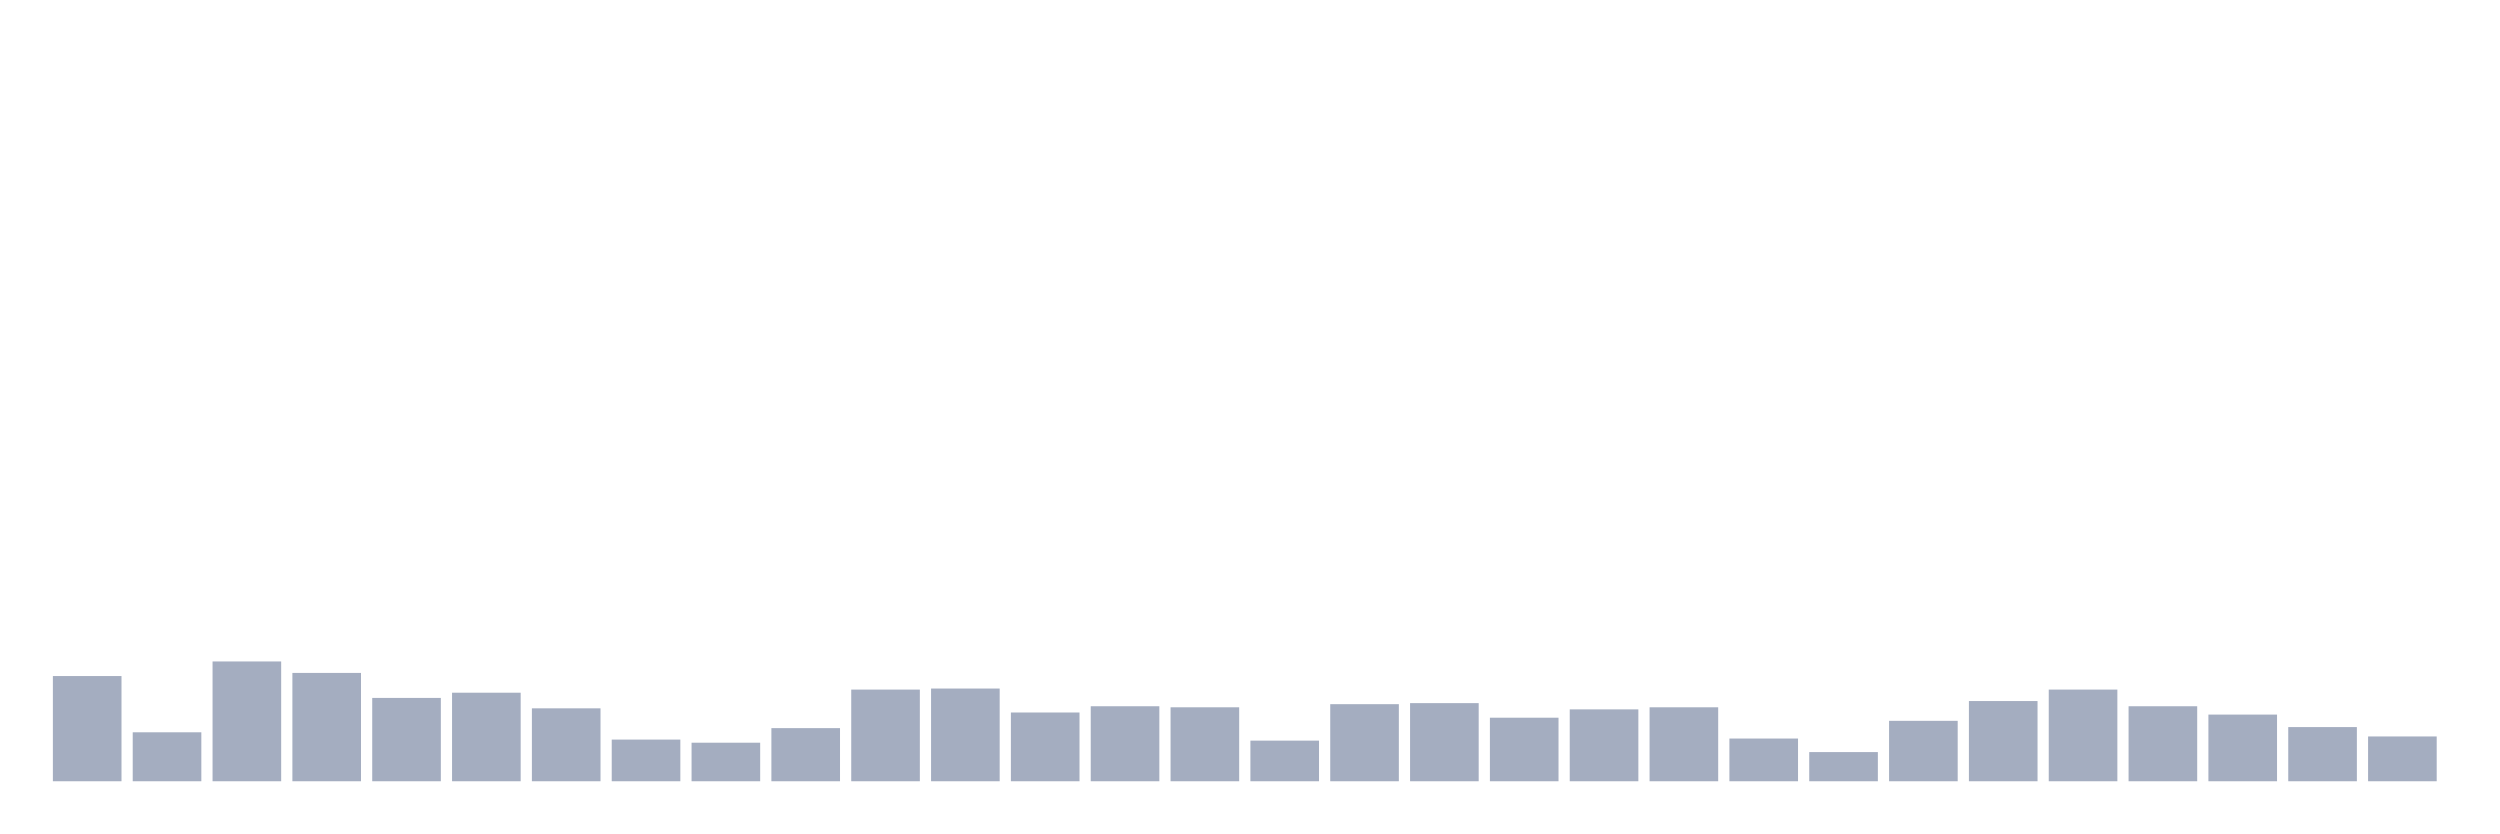
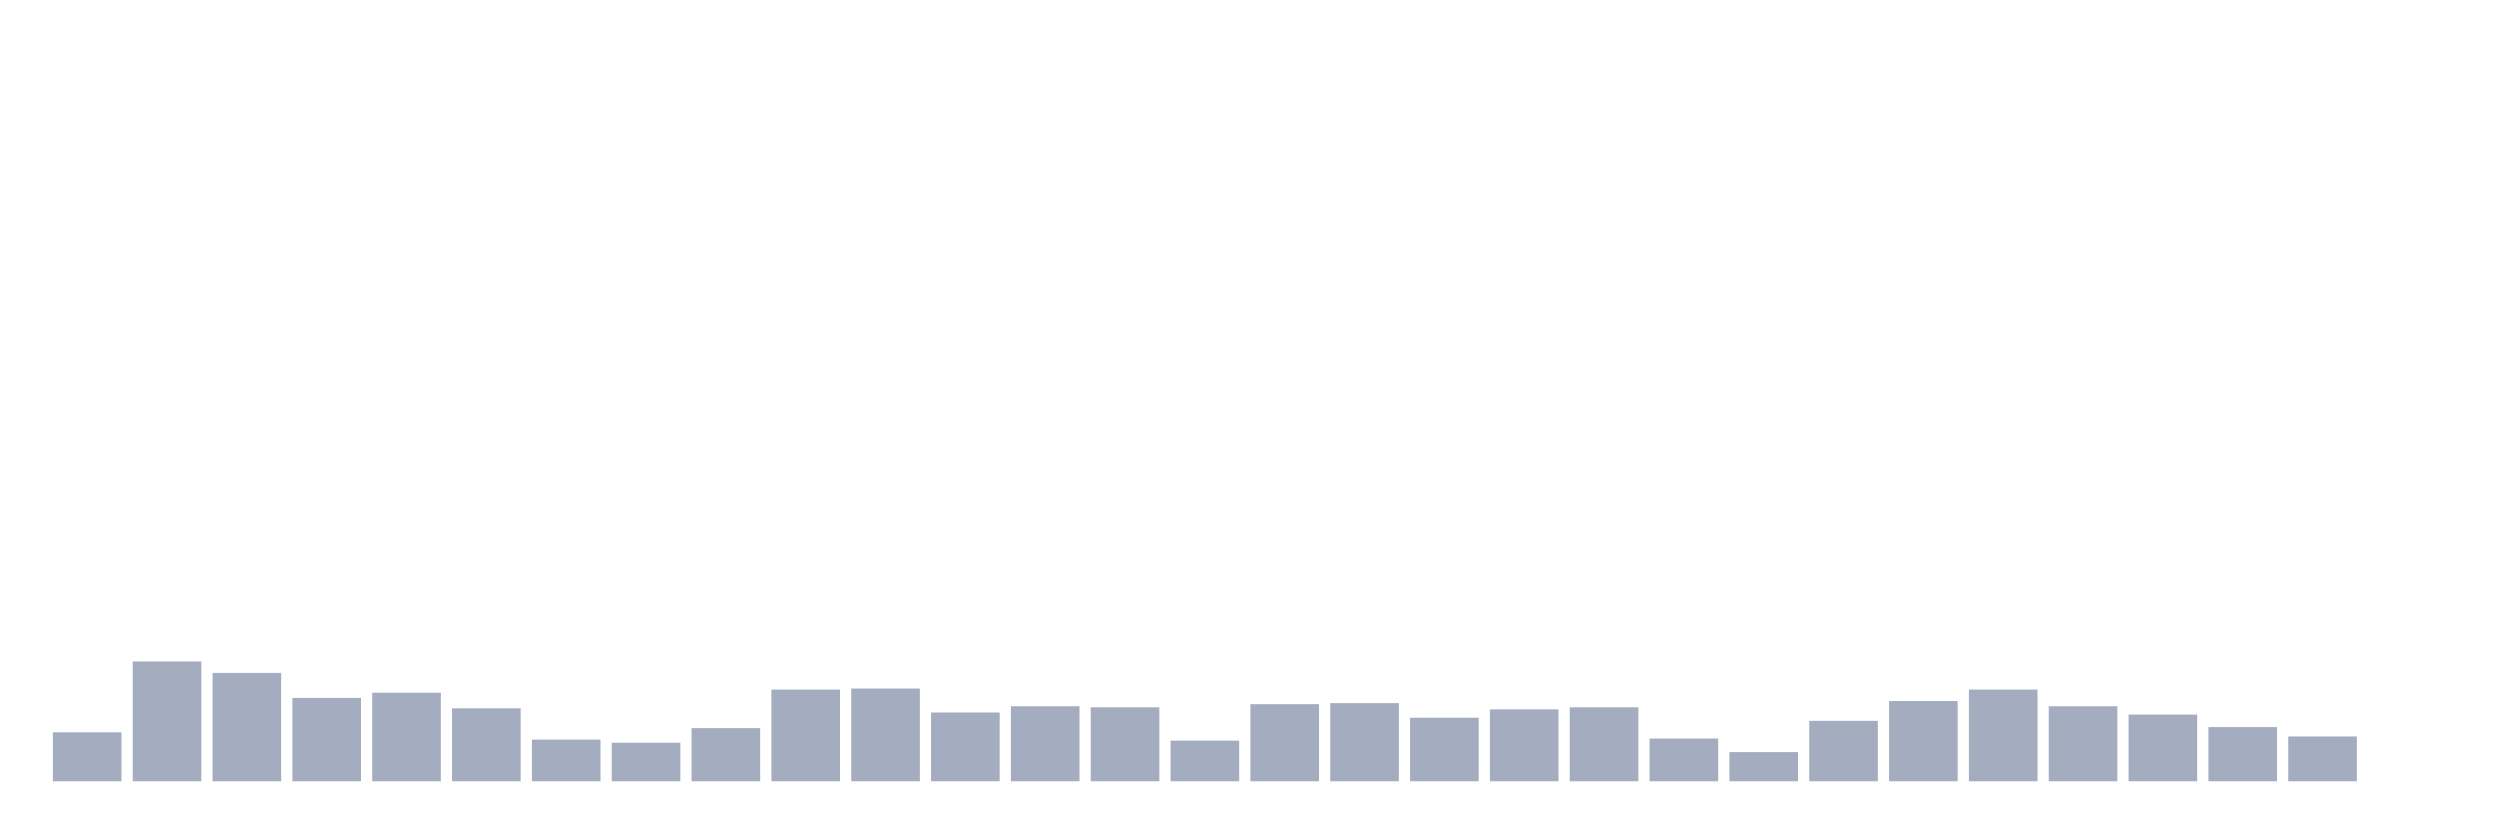
<svg xmlns="http://www.w3.org/2000/svg" viewBox="0 0 480 160">
  <g transform="translate(10,10)">
-     <rect class="bar" x="0.153" width="13.175" y="119.8" height="20.2" fill="rgb(164,173,192)" />
-     <rect class="bar" x="15.482" width="13.175" y="130.6" height="9.4" fill="rgb(164,173,192)" />
-     <rect class="bar" x="30.81" width="13.175" y="117" height="23" fill="rgb(164,173,192)" />
-     <rect class="bar" x="46.138" width="13.175" y="119.2" height="20.8" fill="rgb(164,173,192)" />
-     <rect class="bar" x="61.466" width="13.175" y="124" height="16" fill="rgb(164,173,192)" />
-     <rect class="bar" x="76.794" width="13.175" y="123" height="17" fill="rgb(164,173,192)" />
-     <rect class="bar" x="92.123" width="13.175" y="126" height="14" fill="rgb(164,173,192)" />
-     <rect class="bar" x="107.451" width="13.175" y="132" height="8" fill="rgb(164,173,192)" />
-     <rect class="bar" x="122.779" width="13.175" y="132.6" height="7.4" fill="rgb(164,173,192)" />
-     <rect class="bar" x="138.107" width="13.175" y="129.8" height="10.2" fill="rgb(164,173,192)" />
-     <rect class="bar" x="153.436" width="13.175" y="122.4" height="17.6" fill="rgb(164,173,192)" />
-     <rect class="bar" x="168.764" width="13.175" y="122.2" height="17.8" fill="rgb(164,173,192)" />
-     <rect class="bar" x="184.092" width="13.175" y="126.8" height="13.2" fill="rgb(164,173,192)" />
-     <rect class="bar" x="199.42" width="13.175" y="125.6" height="14.4" fill="rgb(164,173,192)" />
-     <rect class="bar" x="214.748" width="13.175" y="125.8" height="14.2" fill="rgb(164,173,192)" />
-     <rect class="bar" x="230.077" width="13.175" y="132.2" height="7.8" fill="rgb(164,173,192)" />
-     <rect class="bar" x="245.405" width="13.175" y="125.2" height="14.8" fill="rgb(164,173,192)" />
-     <rect class="bar" x="260.733" width="13.175" y="125" height="15" fill="rgb(164,173,192)" />
-     <rect class="bar" x="276.061" width="13.175" y="127.8" height="12.2" fill="rgb(164,173,192)" />
-     <rect class="bar" x="291.39" width="13.175" y="126.2" height="13.8" fill="rgb(164,173,192)" />
-     <rect class="bar" x="306.718" width="13.175" y="125.8" height="14.2" fill="rgb(164,173,192)" />
-     <rect class="bar" x="322.046" width="13.175" y="131.8" height="8.2" fill="rgb(164,173,192)" />
-     <rect class="bar" x="337.374" width="13.175" y="134.4" height="5.6" fill="rgb(164,173,192)" />
-     <rect class="bar" x="352.702" width="13.175" y="128.4" height="11.6" fill="rgb(164,173,192)" />
-     <rect class="bar" x="368.031" width="13.175" y="124.6" height="15.4" fill="rgb(164,173,192)" />
-     <rect class="bar" x="383.359" width="13.175" y="122.4" height="17.6" fill="rgb(164,173,192)" />
-     <rect class="bar" x="398.687" width="13.175" y="125.6" height="14.4" fill="rgb(164,173,192)" />
-     <rect class="bar" x="414.015" width="13.175" y="127.2" height="12.8" fill="rgb(164,173,192)" />
-     <rect class="bar" x="429.344" width="13.175" y="129.6" height="10.4" fill="rgb(164,173,192)" />
-     <rect class="bar" x="444.672" width="13.175" y="131.4" height="8.6" fill="rgb(164,173,192)" />
+     <rect class="bar" x="0.153" width="13.175" y="130.6" height="9.4" fill="rgb(164,173,192)" />
+     <rect class="bar" x="15.482" width="13.175" y="117" height="23" fill="rgb(164,173,192)" />
+     <rect class="bar" x="30.81" width="13.175" y="119.2" height="20.8" fill="rgb(164,173,192)" />
+     <rect class="bar" x="46.138" width="13.175" y="124" height="16" fill="rgb(164,173,192)" />
+     <rect class="bar" x="61.466" width="13.175" y="123" height="17" fill="rgb(164,173,192)" />
+     <rect class="bar" x="76.794" width="13.175" y="126" height="14" fill="rgb(164,173,192)" />
+     <rect class="bar" x="92.123" width="13.175" y="132" height="8" fill="rgb(164,173,192)" />
+     <rect class="bar" x="107.451" width="13.175" y="132.6" height="7.4" fill="rgb(164,173,192)" />
+     <rect class="bar" x="122.779" width="13.175" y="129.8" height="10.2" fill="rgb(164,173,192)" />
+     <rect class="bar" x="138.107" width="13.175" y="122.4" height="17.6" fill="rgb(164,173,192)" />
+     <rect class="bar" x="153.436" width="13.175" y="122.2" height="17.8" fill="rgb(164,173,192)" />
+     <rect class="bar" x="168.764" width="13.175" y="126.8" height="13.2" fill="rgb(164,173,192)" />
+     <rect class="bar" x="184.092" width="13.175" y="125.6" height="14.4" fill="rgb(164,173,192)" />
+     <rect class="bar" x="199.42" width="13.175" y="125.8" height="14.2" fill="rgb(164,173,192)" />
+     <rect class="bar" x="214.748" width="13.175" y="132.2" height="7.8" fill="rgb(164,173,192)" />
+     <rect class="bar" x="230.077" width="13.175" y="125.2" height="14.8" fill="rgb(164,173,192)" />
+     <rect class="bar" x="245.405" width="13.175" y="125" height="15" fill="rgb(164,173,192)" />
+     <rect class="bar" x="260.733" width="13.175" y="127.8" height="12.2" fill="rgb(164,173,192)" />
+     <rect class="bar" x="276.061" width="13.175" y="126.2" height="13.8" fill="rgb(164,173,192)" />
+     <rect class="bar" x="291.39" width="13.175" y="125.8" height="14.2" fill="rgb(164,173,192)" />
+     <rect class="bar" x="306.718" width="13.175" y="131.8" height="8.2" fill="rgb(164,173,192)" />
+     <rect class="bar" x="322.046" width="13.175" y="134.4" height="5.6" fill="rgb(164,173,192)" />
+     <rect class="bar" x="337.374" width="13.175" y="128.4" height="11.6" fill="rgb(164,173,192)" />
+     <rect class="bar" x="352.702" width="13.175" y="124.6" height="15.4" fill="rgb(164,173,192)" />
+     <rect class="bar" x="368.031" width="13.175" y="122.4" height="17.6" fill="rgb(164,173,192)" />
+     <rect class="bar" x="383.359" width="13.175" y="125.6" height="14.4" fill="rgb(164,173,192)" />
+     <rect class="bar" x="398.687" width="13.175" y="127.2" height="12.8" fill="rgb(164,173,192)" />
+     <rect class="bar" x="414.015" width="13.175" y="129.6" height="10.4" fill="rgb(164,173,192)" />
+     <rect class="bar" x="429.344" width="13.175" y="131.4" height="8.6" fill="rgb(164,173,192)" />
+     <rect class="bar" x="444.672" width="13.175" y="140" height="0" fill="rgb(164,173,192)" />
  </g>
</svg>
